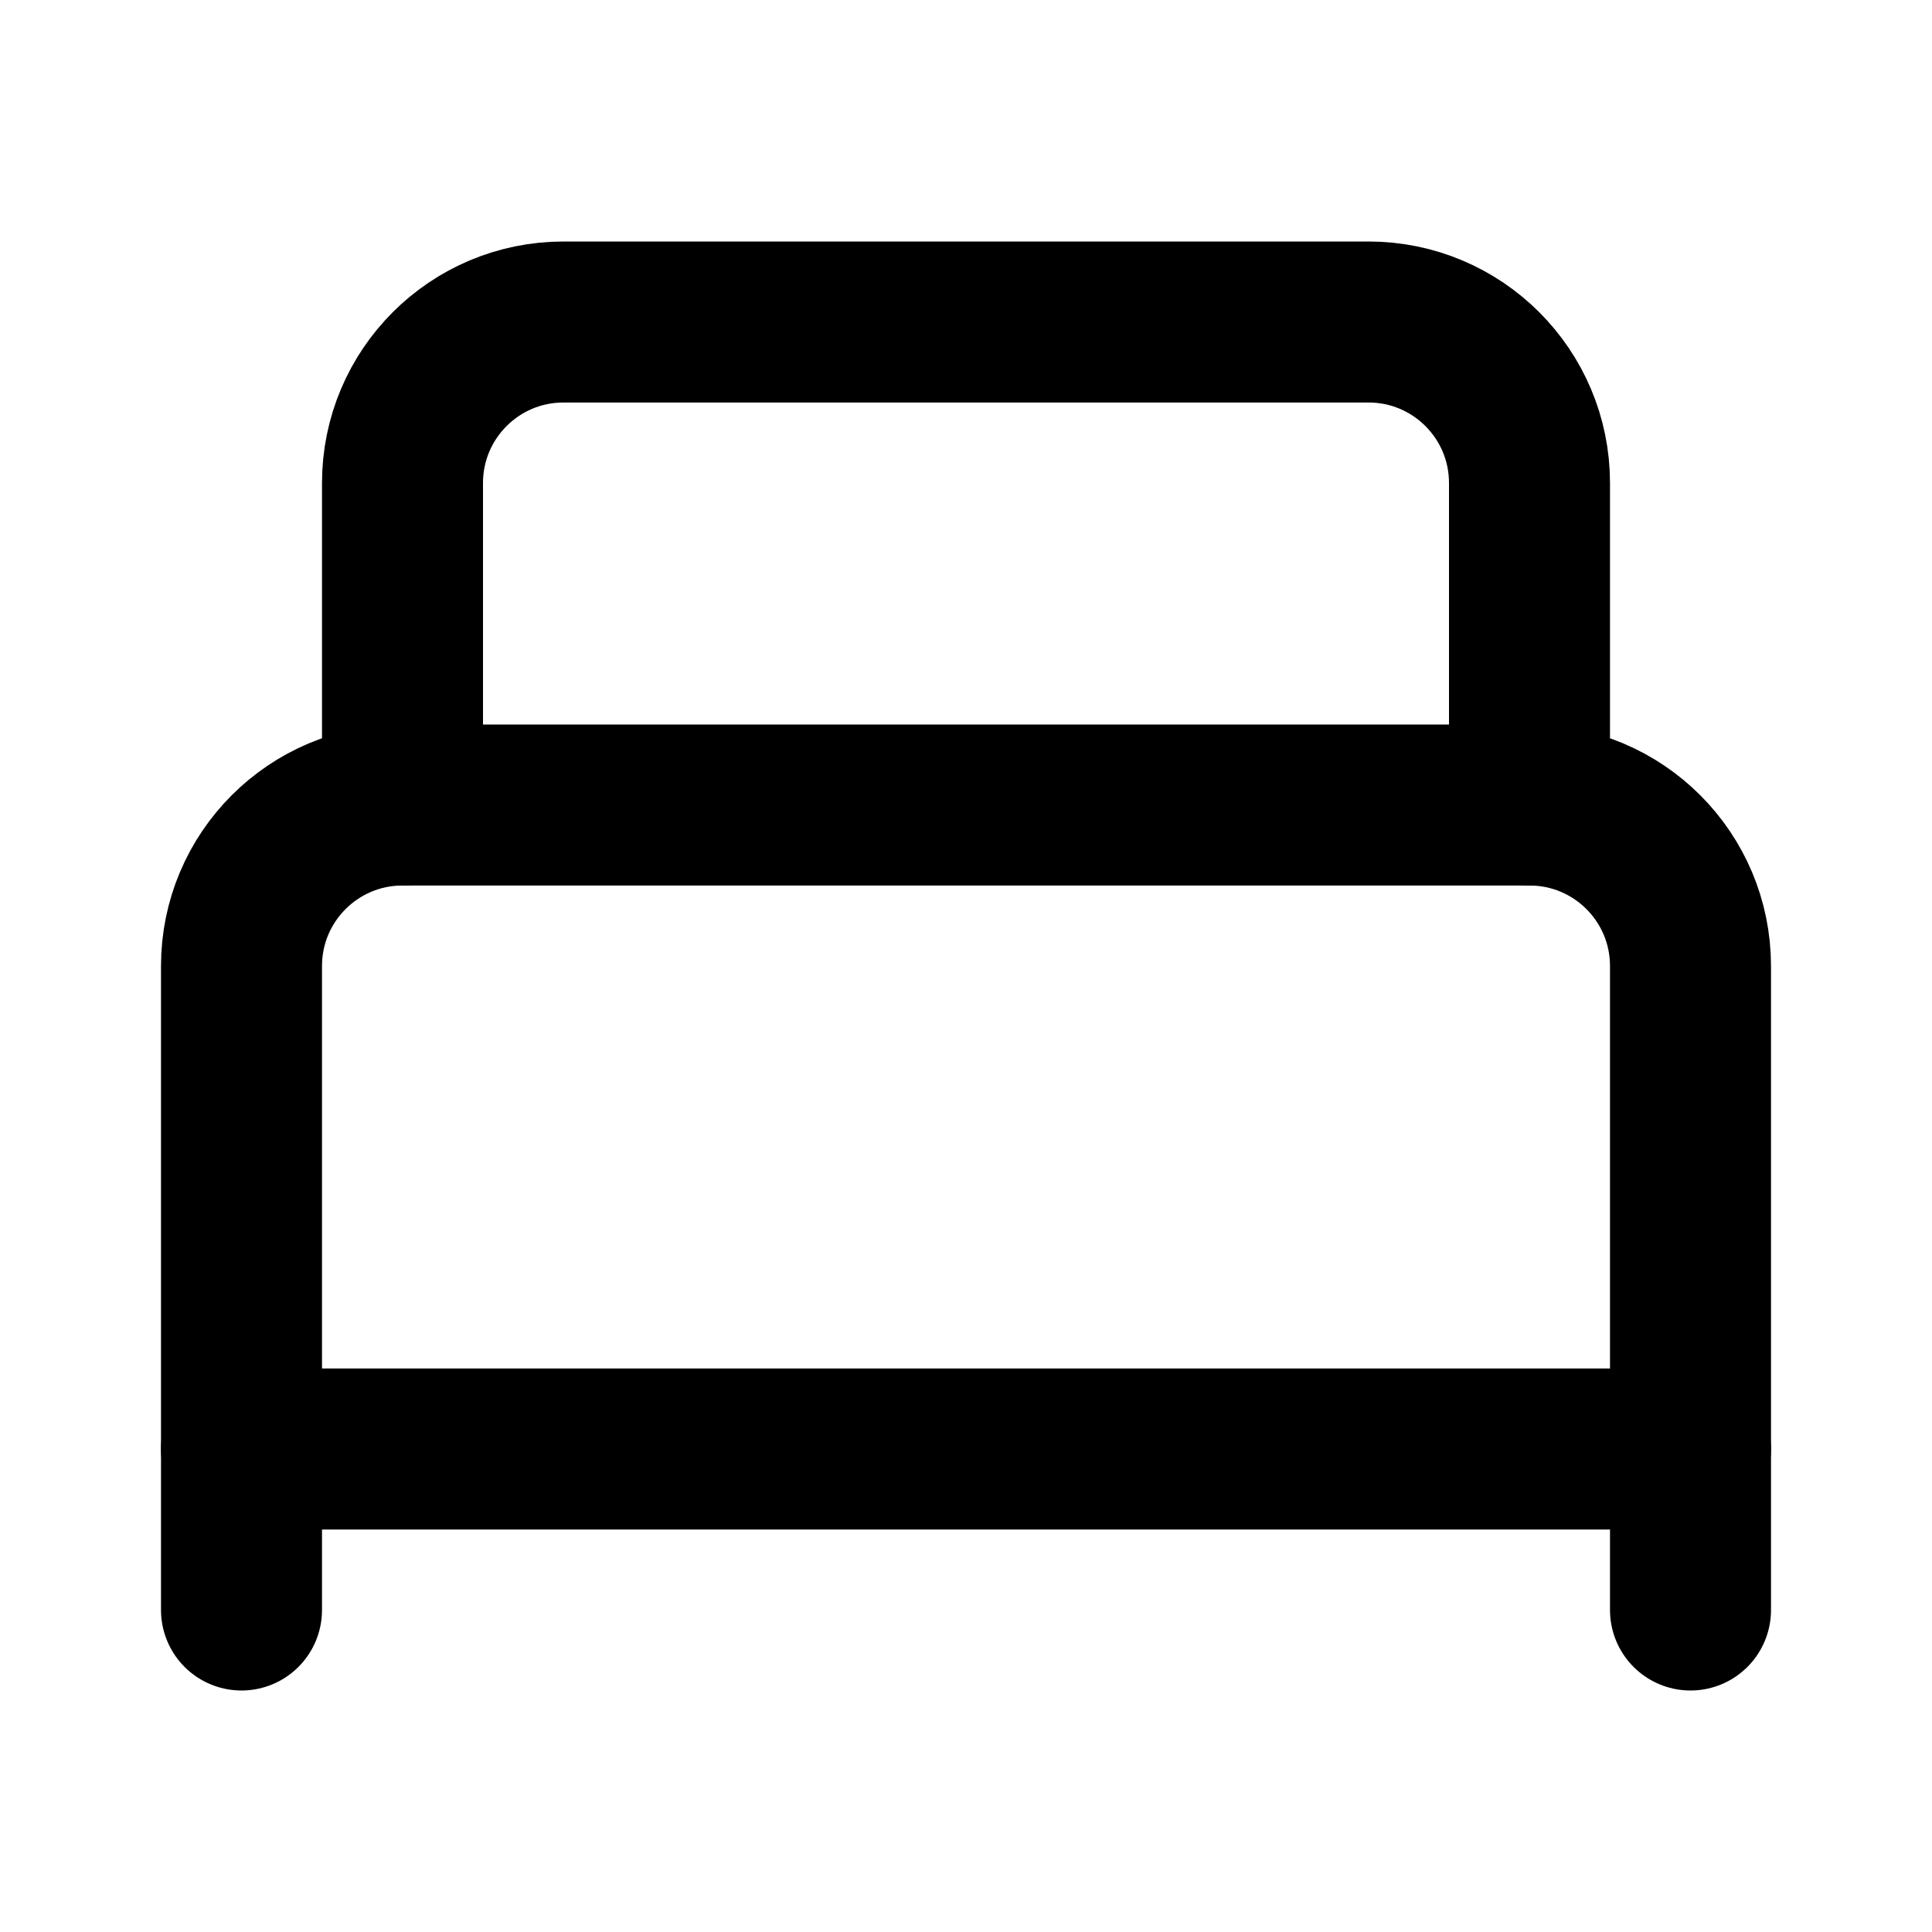
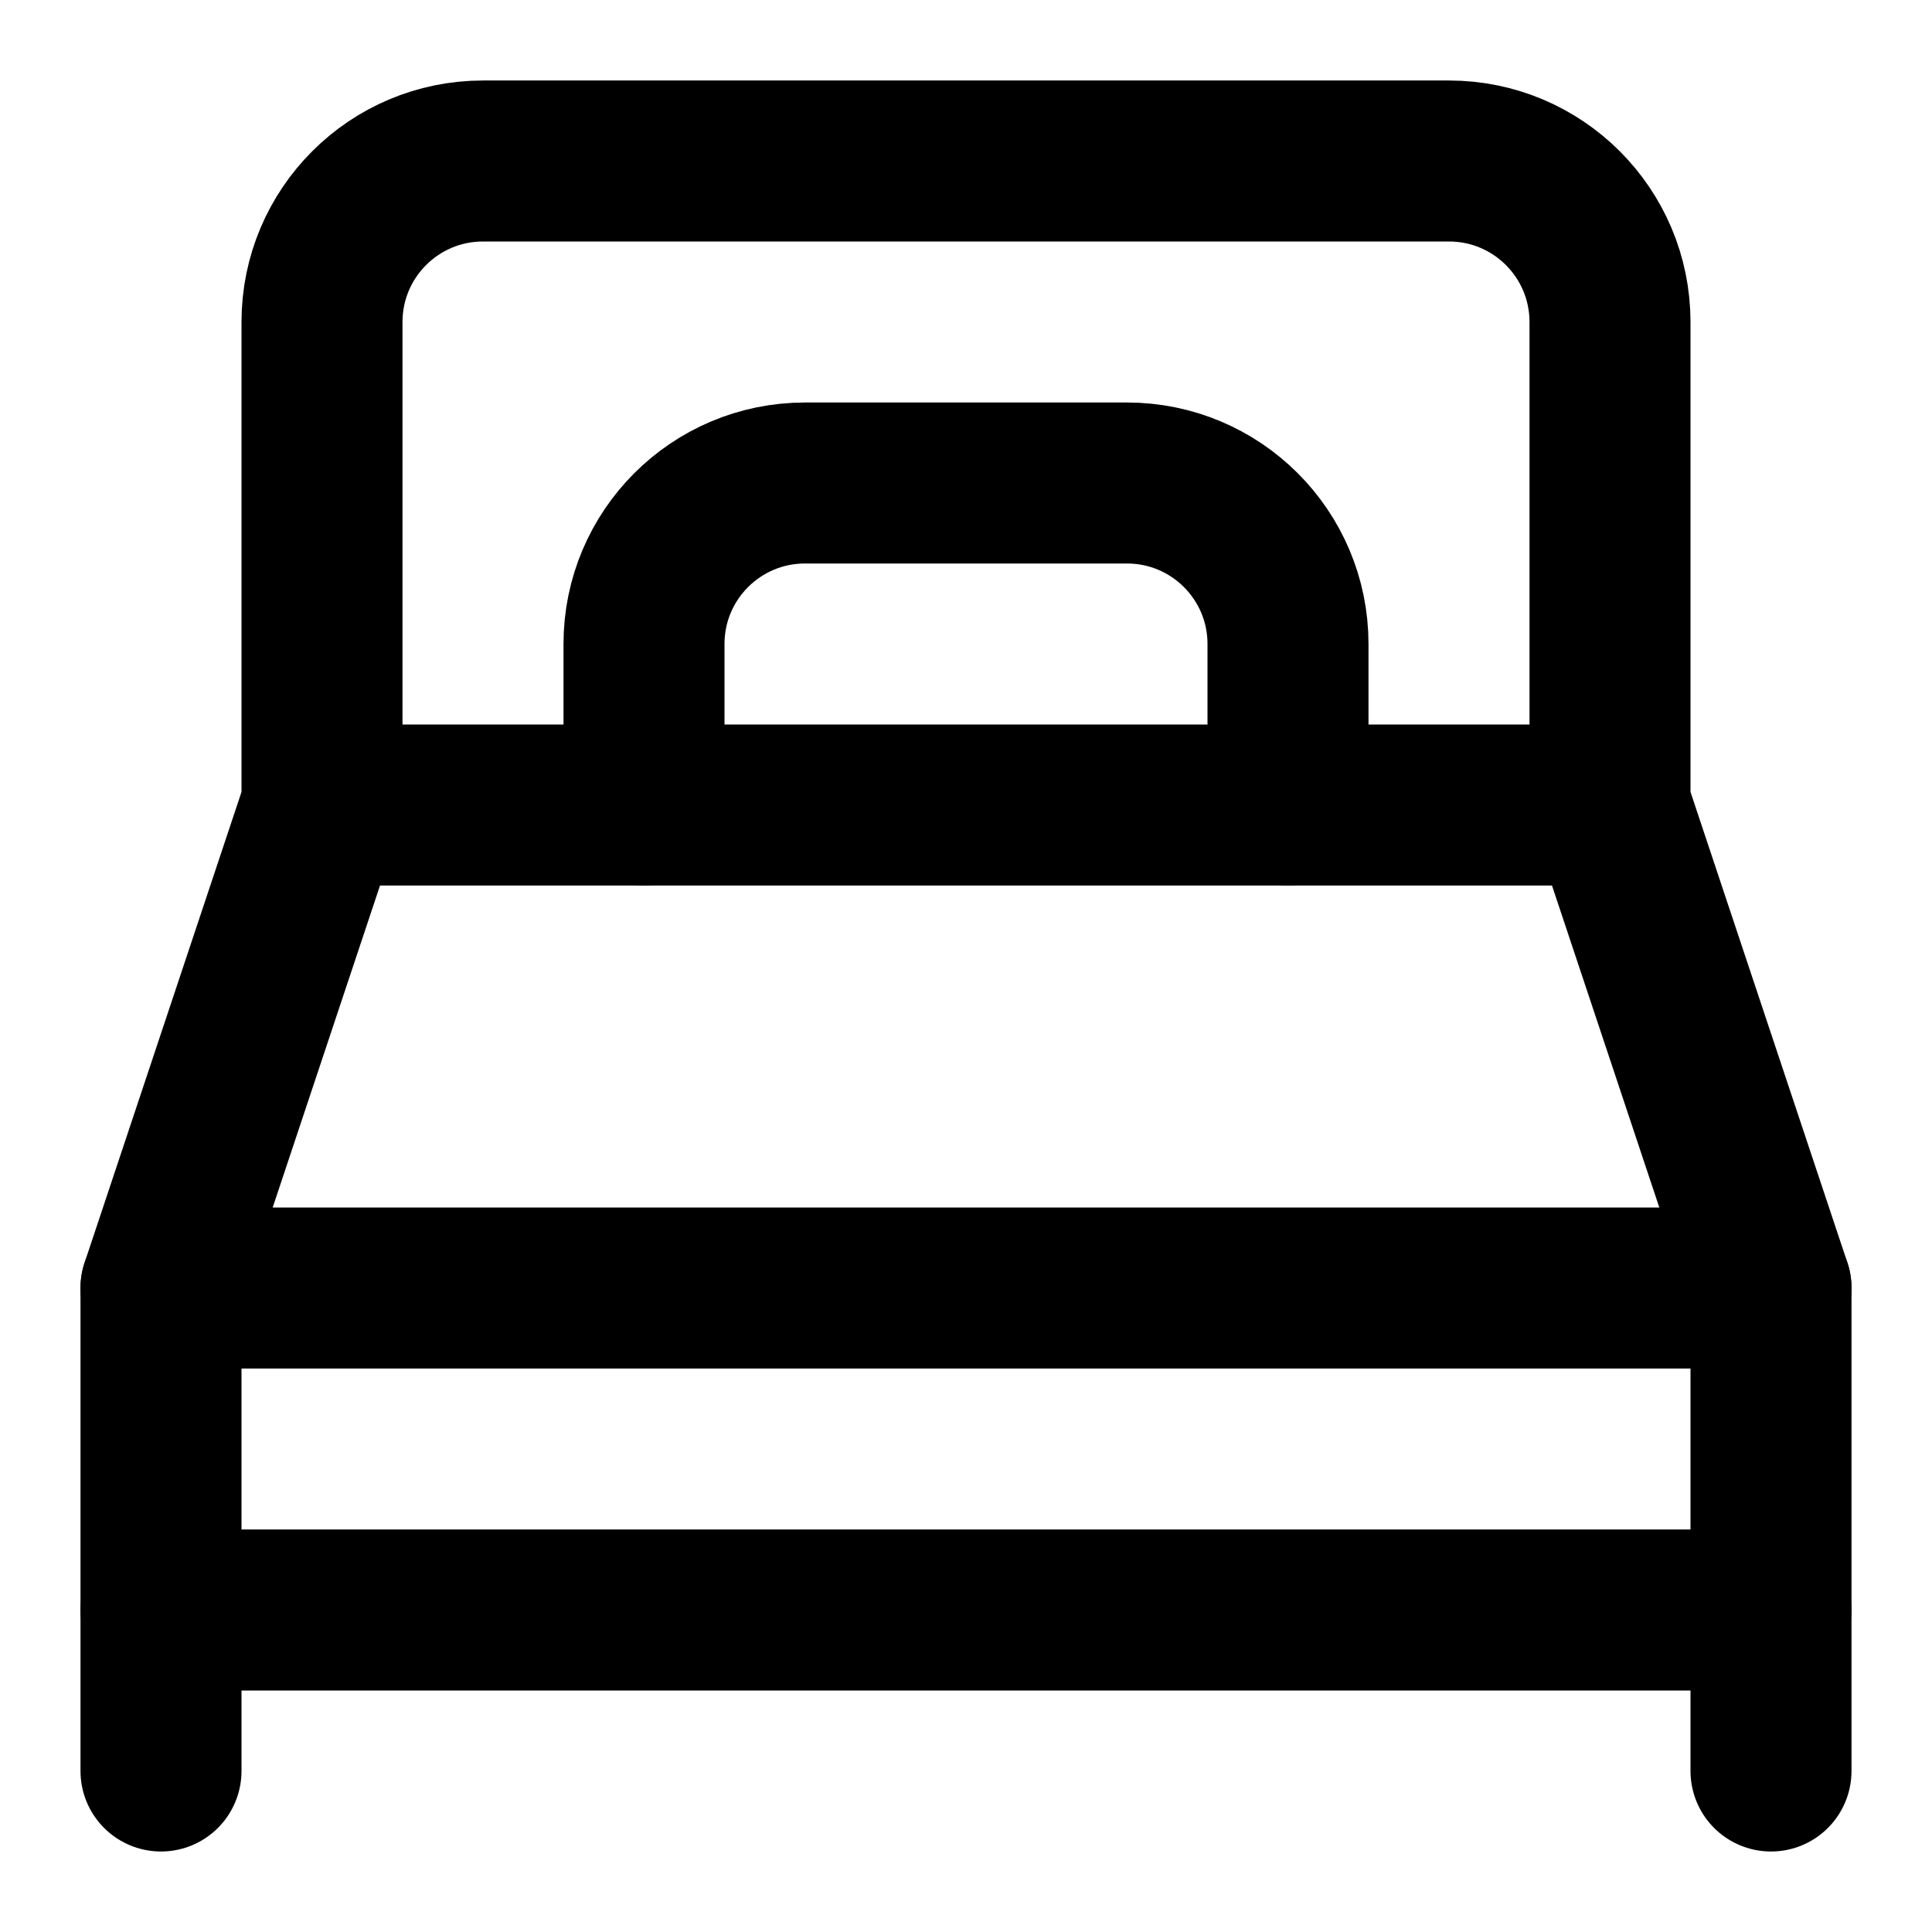
<svg xmlns="http://www.w3.org/2000/svg" width="24" height="24" viewBox="0 0 24 24" fill="none" stroke="currentColor" stroke-width="2" stroke-linecap="round" stroke-linejoin="round">
-   <path d="M3 20v-8a2 2 0 0 1 2-2h14a2 2 0 0 1 2 2v8" />
-   <path d="M5 10V6a2 2 0 0 1 2-2h10a2 2 0 0 1 2 2v4" />
-   <path d="M3 18h18" />
+   <path d="M22 22v-6l-2-6V4a2 2 0 0 0-2-2H6a2 2 0 0 0-2 2v6l-2 6v6" />
+   <path d="M20 10H4" />
+   <path d="M8 10V8a2 2 0 0 1 2-2h4a2 2 0 0 1 2 2v2" />
+   <path d="M22 16H2" />
+   <path d="M22 20H2" />
</svg>
